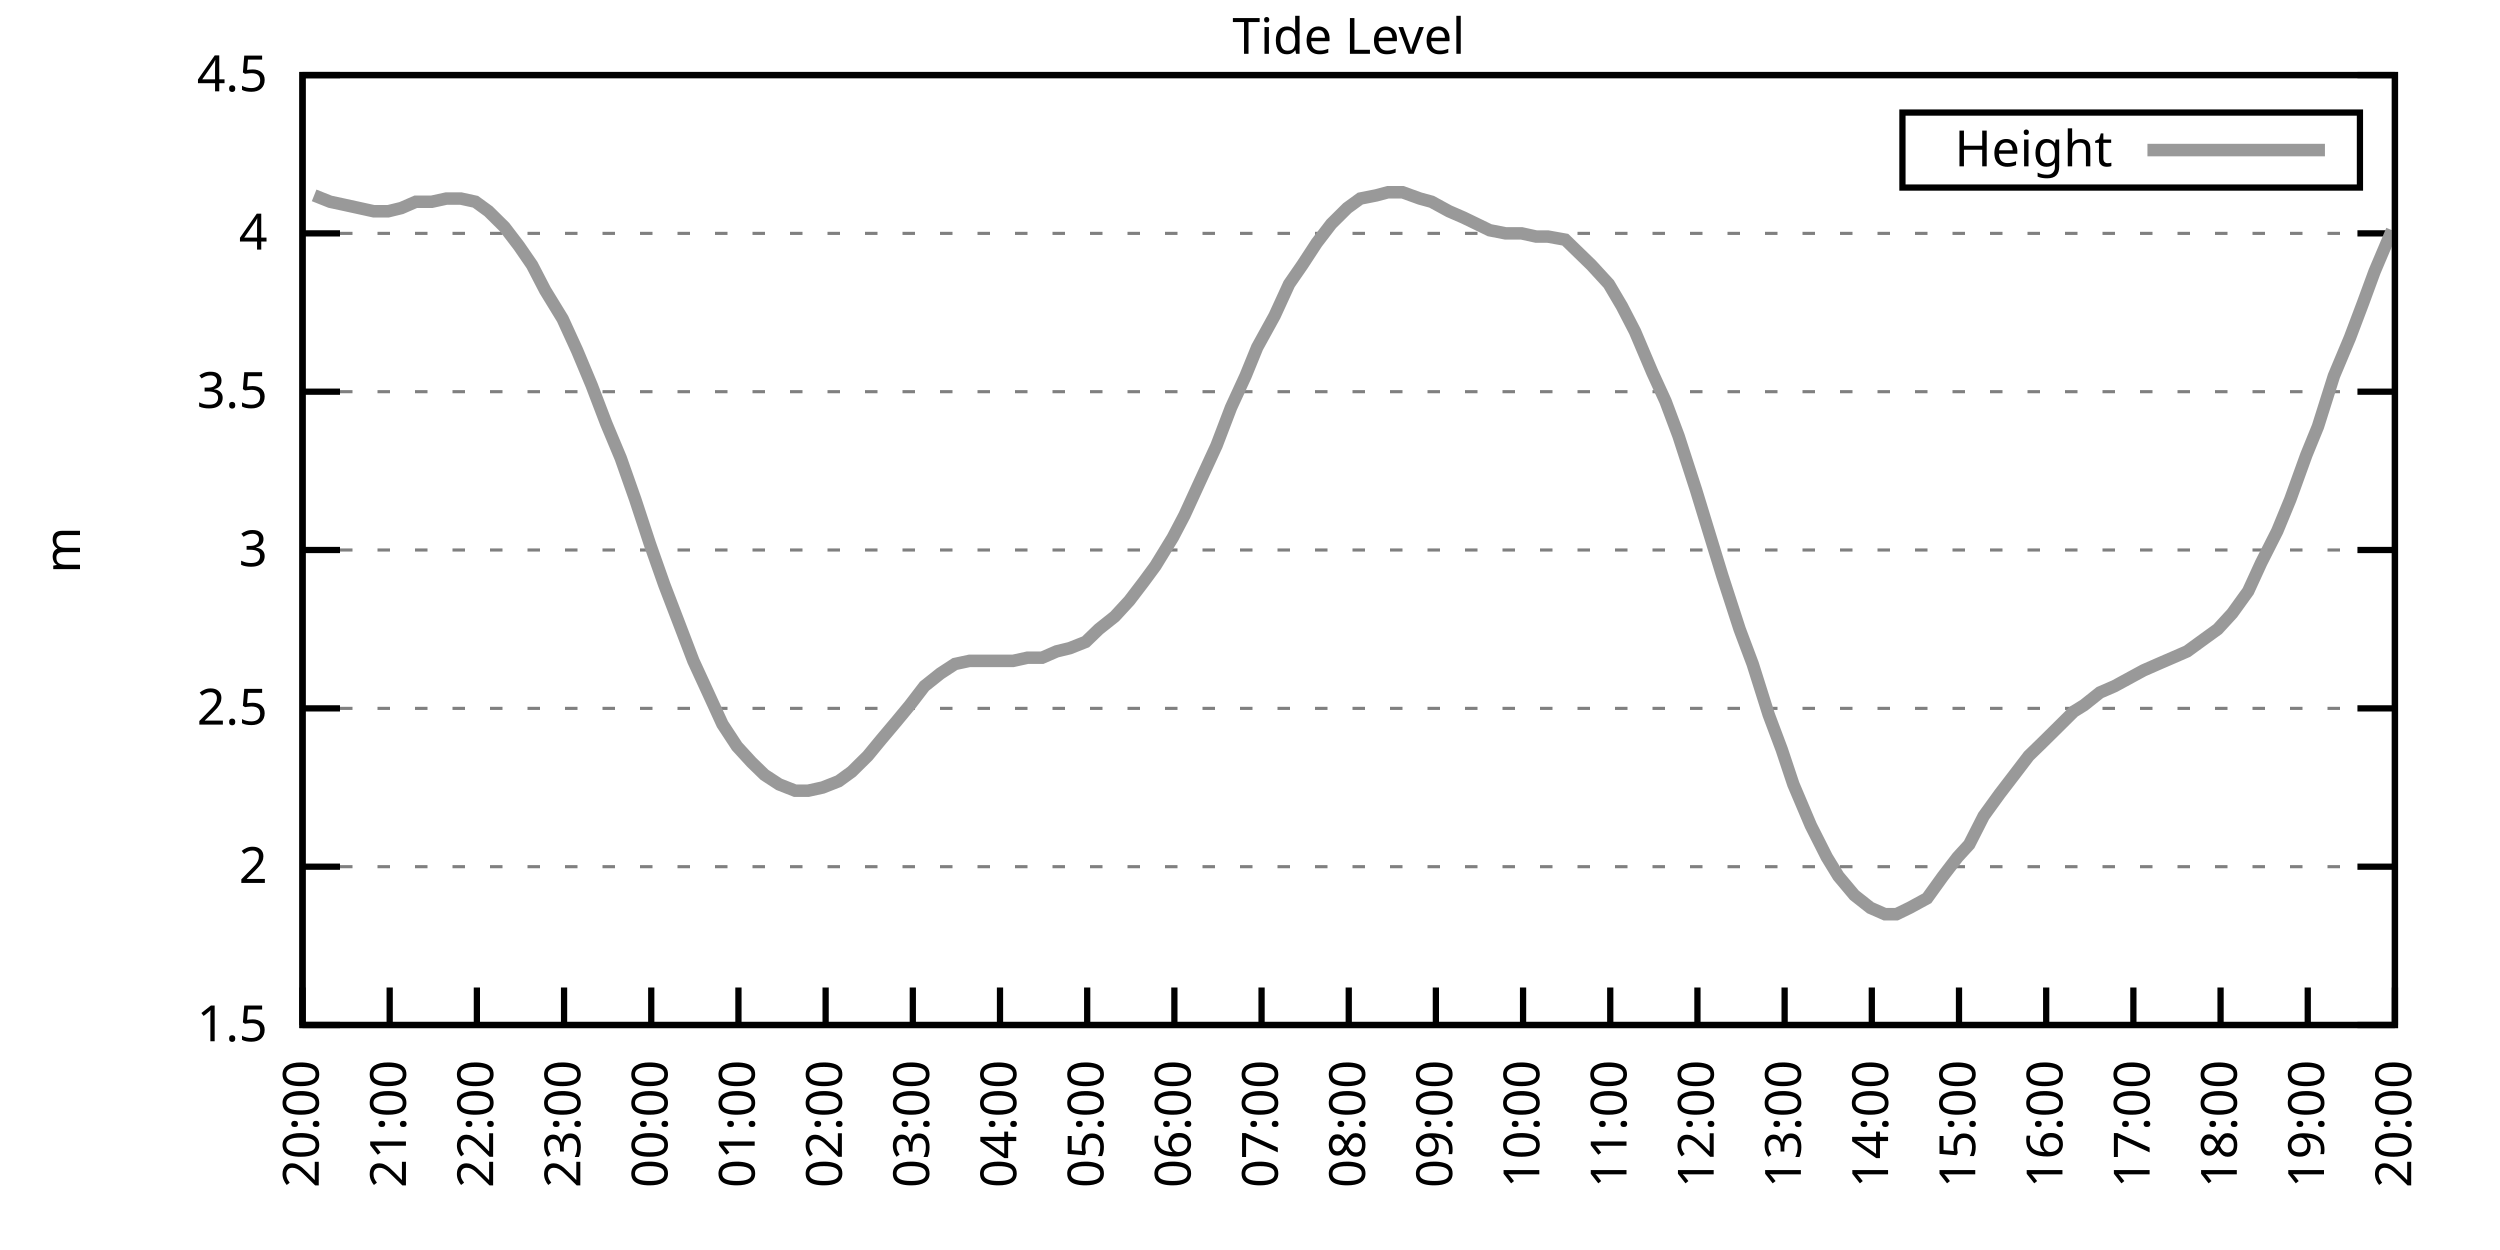
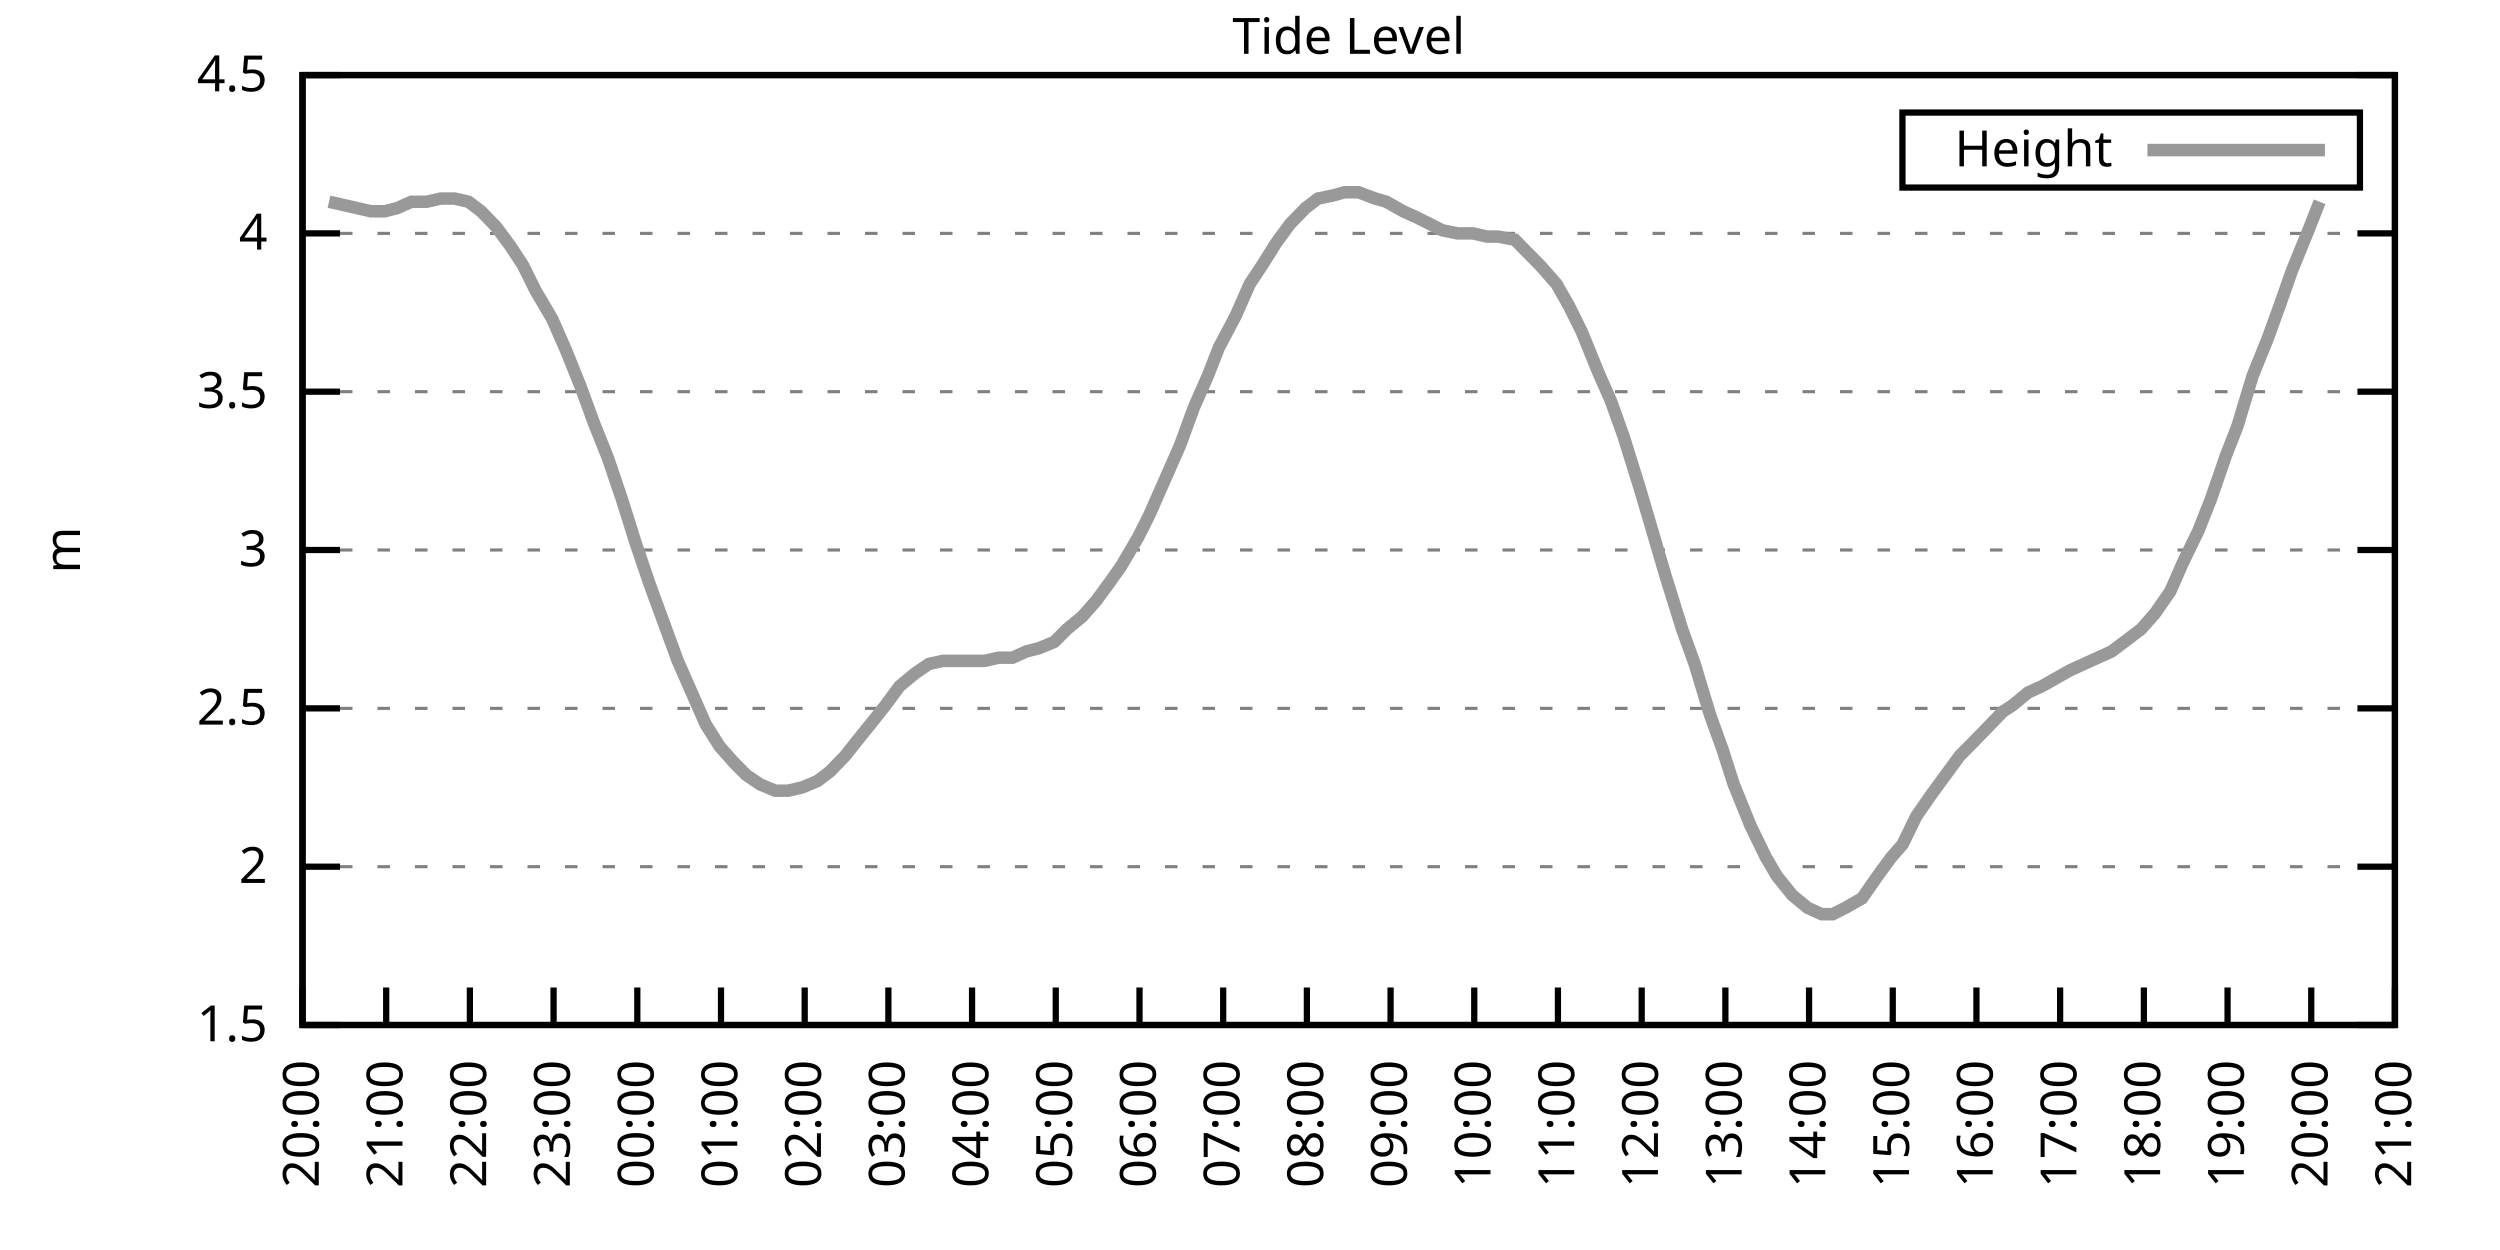
<svg xmlns="http://www.w3.org/2000/svg" xmlns:xlink="http://www.w3.org/1999/xlink" width="400" height="200" viewBox="0 0 400 200">
  <g id="gnuplot_canvas">
    <rect x="0" y="0" width="400" height="200" fill="none" />
    <defs>
      <circle id="gpDot" r="0.5" stroke-width="0.5" stroke="currentColor" />
      <path id="gpPt0" stroke-width="0.333" stroke="currentColor" d="M-1,0 h2 M0,-1 v2" />
      <path id="gpPt1" stroke-width="0.333" stroke="currentColor" d="M-1,-1 L1,1 M1,-1 L-1,1" />
      <path id="gpPt2" stroke-width="0.333" stroke="currentColor" d="M-1,0 L1,0 M0,-1 L0,1 M-1,-1 L1,1 M-1,1 L1,-1" />
      <rect id="gpPt3" stroke-width="0.333" stroke="currentColor" x="-1" y="-1" width="2" height="2" />
      <rect id="gpPt4" stroke-width="0.333" stroke="currentColor" fill="currentColor" x="-1" y="-1" width="2" height="2" />
      <circle id="gpPt5" stroke-width="0.333" stroke="currentColor" cx="0" cy="0" r="1" />
      <use xlink:href="#gpPt5" id="gpPt6" fill="currentColor" stroke="none" />
      <path id="gpPt7" stroke-width="0.333" stroke="currentColor" d="M0,-1.33 L-1.33,0.67 L1.33,0.67 z" />
      <use xlink:href="#gpPt7" id="gpPt8" fill="currentColor" stroke="none" />
      <use xlink:href="#gpPt7" id="gpPt9" stroke="currentColor" transform="rotate(180)" />
      <use xlink:href="#gpPt9" id="gpPt10" fill="currentColor" stroke="none" />
      <use xlink:href="#gpPt3" id="gpPt11" stroke="currentColor" transform="rotate(45)" />
      <use xlink:href="#gpPt11" id="gpPt12" fill="currentColor" stroke="none" />
      <path id="gpPt13" stroke-width="0.333" stroke="currentColor" d="M0,1.330 L1.265,0.411 L0.782,-1.067 L-0.782,-1.076 L-1.265,0.411 z" />
      <use xlink:href="#gpPt13" id="gpPt14" fill="currentColor" stroke="none" />
      <filter id="textbox" filterUnits="objectBoundingBox" x="0" y="0" height="1" width="1">
        <feFlood flood-color="white" flood-opacity="1" result="bgnd" />
        <feComposite in="SourceGraphic" in2="bgnd" operator="atop" />
      </filter>
      <filter id="greybox" filterUnits="objectBoundingBox" x="0" y="0" height="1" width="1">
        <feFlood flood-color="lightgrey" flood-opacity="1" result="grey" />
        <feComposite in="SourceGraphic" in2="grey" operator="atop" />
      </filter>
    </defs>
    <g fill="none" color="white" stroke="currentColor" stroke-width="1.00" stroke-linecap="butt" stroke-linejoin="miter">
</g>
    <g fill="none" color="black" stroke="currentColor" stroke-width="1.00" stroke-linecap="butt" stroke-linejoin="miter">
      <g stroke="none" shape-rendering="crispEdges">
        <polygon fill="rgb(255, 255, 255)" points="48.40,164.00 383.18,164.00 383.18,12.02 48.40,12.02 " />
      </g>
    </g>
    <g fill="none" color="black" stroke="currentColor" stroke-width="1.00" stroke-linecap="butt" stroke-linejoin="miter">
</g>
    <g fill="none" color="black" stroke="black" stroke-width="0.50" stroke-linecap="butt" stroke-linejoin="miter">
</g>
    <g fill="none" color="gray" stroke="currentColor" stroke-width="0.50" stroke-linecap="butt" stroke-linejoin="miter">
      <path stroke="gray" stroke-dasharray="2,4" class="gridline" d="M48.40,164.00 L383.19,164.00  " />
    </g>
    <g fill="none" color="gray" stroke="gray" stroke-width="1.00" stroke-linecap="butt" stroke-linejoin="miter">
</g>
    <g fill="none" color="black" stroke="currentColor" stroke-width="1.00" stroke-linecap="butt" stroke-linejoin="miter">
      <path stroke="black" d="M48.40,164.00 L54.40,164.00 M383.19,164.00 L377.19,164.00  " />
      <g transform="translate(42.80,166.60)" stroke="none" fill="black" font-family="Sans" font-size="8.00" text-anchor="end">
        <text>
          <tspan font-family="Sans"> 1.5</tspan>
        </text>
      </g>
    </g>
    <g fill="none" color="black" stroke="currentColor" stroke-width="1.00" stroke-linecap="butt" stroke-linejoin="miter">
</g>
    <g fill="none" color="black" stroke="black" stroke-width="0.50" stroke-linecap="butt" stroke-linejoin="miter">
</g>
    <g fill="none" color="gray" stroke="currentColor" stroke-width="0.50" stroke-linecap="butt" stroke-linejoin="miter">
      <path stroke="gray" stroke-dasharray="2,4" class="gridline" d="M48.40,138.67 L383.19,138.67  " />
    </g>
    <g fill="none" color="gray" stroke="gray" stroke-width="1.00" stroke-linecap="butt" stroke-linejoin="miter">
</g>
    <g fill="none" color="black" stroke="currentColor" stroke-width="1.00" stroke-linecap="butt" stroke-linejoin="miter">
      <path stroke="black" d="M48.40,138.67 L54.40,138.67 M383.19,138.67 L377.19,138.67  " />
      <g transform="translate(42.80,141.27)" stroke="none" fill="black" font-family="Sans" font-size="8.00" text-anchor="end">
        <text>
          <tspan font-family="Sans"> 2</tspan>
        </text>
      </g>
    </g>
    <g fill="none" color="black" stroke="currentColor" stroke-width="1.00" stroke-linecap="butt" stroke-linejoin="miter">
</g>
    <g fill="none" color="black" stroke="black" stroke-width="0.50" stroke-linecap="butt" stroke-linejoin="miter">
</g>
    <g fill="none" color="gray" stroke="currentColor" stroke-width="0.50" stroke-linecap="butt" stroke-linejoin="miter">
      <path stroke="gray" stroke-dasharray="2,4" class="gridline" d="M48.40,113.34 L383.19,113.34  " />
    </g>
    <g fill="none" color="gray" stroke="gray" stroke-width="1.00" stroke-linecap="butt" stroke-linejoin="miter">
</g>
    <g fill="none" color="black" stroke="currentColor" stroke-width="1.00" stroke-linecap="butt" stroke-linejoin="miter">
      <path stroke="black" d="M48.40,113.34 L54.40,113.34 M383.19,113.34 L377.19,113.34  " />
      <g transform="translate(42.80,115.94)" stroke="none" fill="black" font-family="Sans" font-size="8.00" text-anchor="end">
        <text>
          <tspan font-family="Sans"> 2.5</tspan>
        </text>
      </g>
    </g>
    <g fill="none" color="black" stroke="currentColor" stroke-width="1.00" stroke-linecap="butt" stroke-linejoin="miter">
</g>
    <g fill="none" color="black" stroke="black" stroke-width="0.50" stroke-linecap="butt" stroke-linejoin="miter">
</g>
    <g fill="none" color="gray" stroke="currentColor" stroke-width="0.50" stroke-linecap="butt" stroke-linejoin="miter">
      <path stroke="gray" stroke-dasharray="2,4" class="gridline" d="M48.40,88.00 L383.19,88.00  " />
    </g>
    <g fill="none" color="gray" stroke="gray" stroke-width="1.00" stroke-linecap="butt" stroke-linejoin="miter">
</g>
    <g fill="none" color="black" stroke="currentColor" stroke-width="1.00" stroke-linecap="butt" stroke-linejoin="miter">
      <path stroke="black" d="M48.40,88.00 L54.40,88.00 M383.19,88.00 L377.19,88.00  " />
      <g transform="translate(42.80,90.60)" stroke="none" fill="black" font-family="Sans" font-size="8.00" text-anchor="end">
        <text>
          <tspan font-family="Sans"> 3</tspan>
        </text>
      </g>
    </g>
    <g fill="none" color="black" stroke="currentColor" stroke-width="1.00" stroke-linecap="butt" stroke-linejoin="miter">
</g>
    <g fill="none" color="black" stroke="black" stroke-width="0.50" stroke-linecap="butt" stroke-linejoin="miter">
</g>
    <g fill="none" color="gray" stroke="currentColor" stroke-width="0.50" stroke-linecap="butt" stroke-linejoin="miter">
      <path stroke="gray" stroke-dasharray="2,4" class="gridline" d="M48.40,62.67 L383.19,62.67  " />
    </g>
    <g fill="none" color="gray" stroke="gray" stroke-width="1.00" stroke-linecap="butt" stroke-linejoin="miter">
</g>
    <g fill="none" color="black" stroke="currentColor" stroke-width="1.00" stroke-linecap="butt" stroke-linejoin="miter">
      <path stroke="black" d="M48.40,62.67 L54.40,62.67 M383.19,62.67 L377.19,62.67  " />
      <g transform="translate(42.80,65.27)" stroke="none" fill="black" font-family="Sans" font-size="8.00" text-anchor="end">
        <text>
          <tspan font-family="Sans"> 3.5</tspan>
        </text>
      </g>
    </g>
    <g fill="none" color="black" stroke="currentColor" stroke-width="1.00" stroke-linecap="butt" stroke-linejoin="miter">
</g>
    <g fill="none" color="black" stroke="black" stroke-width="0.50" stroke-linecap="butt" stroke-linejoin="miter">
</g>
    <g fill="none" color="gray" stroke="currentColor" stroke-width="0.50" stroke-linecap="butt" stroke-linejoin="miter">
      <path stroke="gray" stroke-dasharray="2,4" class="gridline" d="M48.40,37.34 L383.19,37.34  " />
    </g>
    <g fill="none" color="gray" stroke="gray" stroke-width="1.00" stroke-linecap="butt" stroke-linejoin="miter">
</g>
    <g fill="none" color="black" stroke="currentColor" stroke-width="1.00" stroke-linecap="butt" stroke-linejoin="miter">
      <path stroke="black" d="M48.40,37.34 L54.40,37.34 M383.19,37.34 L377.19,37.34  " />
      <g transform="translate(42.80,39.94)" stroke="none" fill="black" font-family="Sans" font-size="8.00" text-anchor="end">
        <text>
          <tspan font-family="Sans"> 4</tspan>
        </text>
      </g>
    </g>
    <g fill="none" color="black" stroke="currentColor" stroke-width="1.00" stroke-linecap="butt" stroke-linejoin="miter">
</g>
    <g fill="none" color="black" stroke="black" stroke-width="0.50" stroke-linecap="butt" stroke-linejoin="miter">
</g>
    <g fill="none" color="gray" stroke="currentColor" stroke-width="0.50" stroke-linecap="butt" stroke-linejoin="miter">
      <path stroke="gray" stroke-dasharray="2,4" class="gridline" d="M48.40,12.01 L383.19,12.01  " />
    </g>
    <g fill="none" color="gray" stroke="gray" stroke-width="1.00" stroke-linecap="butt" stroke-linejoin="miter">
</g>
    <g fill="none" color="black" stroke="currentColor" stroke-width="1.00" stroke-linecap="butt" stroke-linejoin="miter">
      <path stroke="black" d="M48.40,12.01 L54.40,12.01 M383.19,12.01 L377.19,12.01  " />
      <g transform="translate(42.80,14.61)" stroke="none" fill="black" font-family="Sans" font-size="8.00" text-anchor="end">
        <text>
          <tspan font-family="Sans"> 4.5</tspan>
        </text>
      </g>
    </g>
    <g fill="none" color="black" stroke="currentColor" stroke-width="1.00" stroke-linecap="butt" stroke-linejoin="miter">
      <path stroke="black" d="M48.40,164.00 L48.40,158.00  " />
      <g transform="translate(51.00,169.60) rotate(270.00)" stroke="none" fill="black" font-family="Sans" font-size="8.00" text-anchor="end">
        <text>
          <tspan font-family="Sans">20:00</tspan>
        </text>
      </g>
    </g>
    <g fill="none" color="black" stroke="currentColor" stroke-width="1.00" stroke-linecap="butt" stroke-linejoin="miter">
-       <path stroke="black" d="M62.35,164.00 L62.35,158.00  " />
-       <g transform="translate(64.95,169.60) rotate(270.00)" stroke="none" fill="black" font-family="Sans" font-size="8.00" text-anchor="end">
+       <path stroke="black" d="M61.79,164.00 L61.79,158.00  " />
+       <g transform="translate(64.39,169.60) rotate(270.00)" stroke="none" fill="black" font-family="Sans" font-size="8.00" text-anchor="end">
        <text>
          <tspan font-family="Sans">21:00</tspan>
        </text>
      </g>
    </g>
    <g fill="none" color="black" stroke="currentColor" stroke-width="1.00" stroke-linecap="butt" stroke-linejoin="miter">
-       <path stroke="black" d="M76.30,164.00 L76.30,158.00  " />
-       <g transform="translate(78.90,169.60) rotate(270.00)" stroke="none" fill="black" font-family="Sans" font-size="8.00" text-anchor="end">
+       <path stroke="black" d="M75.18,164.00 L75.18,158.00  " />
+       <g transform="translate(77.78,169.60) rotate(270.00)" stroke="none" fill="black" font-family="Sans" font-size="8.00" text-anchor="end">
        <text>
          <tspan font-family="Sans">22:00</tspan>
        </text>
      </g>
    </g>
    <g fill="none" color="black" stroke="currentColor" stroke-width="1.00" stroke-linecap="butt" stroke-linejoin="miter">
-       <path stroke="black" d="M90.25,164.00 L90.25,158.00  " />
-       <g transform="translate(92.85,169.60) rotate(270.00)" stroke="none" fill="black" font-family="Sans" font-size="8.00" text-anchor="end">
+       <path stroke="black" d="M88.57,164.00 L88.57,158.00  " />
+       <g transform="translate(91.17,169.60) rotate(270.00)" stroke="none" fill="black" font-family="Sans" font-size="8.00" text-anchor="end">
        <text>
          <tspan font-family="Sans">23:00</tspan>
        </text>
      </g>
    </g>
    <g fill="none" color="black" stroke="currentColor" stroke-width="1.00" stroke-linecap="butt" stroke-linejoin="miter">
-       <path stroke="black" d="M104.20,164.00 L104.20,158.00  " />
-       <g transform="translate(106.80,169.60) rotate(270.00)" stroke="none" fill="black" font-family="Sans" font-size="8.00" text-anchor="end">
+       <path stroke="black" d="M101.97,164.00 L101.97,158.00  " />
+       <g transform="translate(104.57,169.60) rotate(270.00)" stroke="none" fill="black" font-family="Sans" font-size="8.00" text-anchor="end">
        <text>
          <tspan font-family="Sans">00:00</tspan>
        </text>
      </g>
    </g>
    <g fill="none" color="black" stroke="currentColor" stroke-width="1.00" stroke-linecap="butt" stroke-linejoin="miter">
-       <path stroke="black" d="M118.15,164.00 L118.15,158.00  " />
-       <g transform="translate(120.75,169.60) rotate(270.00)" stroke="none" fill="black" font-family="Sans" font-size="8.00" text-anchor="end">
+       <path stroke="black" d="M115.36,164.00 L115.36,158.00  " />
+       <g transform="translate(117.96,169.60) rotate(270.00)" stroke="none" fill="black" font-family="Sans" font-size="8.00" text-anchor="end">
        <text>
          <tspan font-family="Sans">01:00</tspan>
        </text>
      </g>
    </g>
    <g fill="none" color="black" stroke="currentColor" stroke-width="1.00" stroke-linecap="butt" stroke-linejoin="miter">
-       <path stroke="black" d="M132.10,164.00 L132.10,158.00  " />
-       <g transform="translate(134.70,169.60) rotate(270.00)" stroke="none" fill="black" font-family="Sans" font-size="8.00" text-anchor="end">
+       <path stroke="black" d="M128.75,164.00 L128.75,158.00  " />
+       <g transform="translate(131.35,169.60) rotate(270.00)" stroke="none" fill="black" font-family="Sans" font-size="8.00" text-anchor="end">
        <text>
          <tspan font-family="Sans">02:00</tspan>
        </text>
      </g>
    </g>
    <g fill="none" color="black" stroke="currentColor" stroke-width="1.00" stroke-linecap="butt" stroke-linejoin="miter">
-       <path stroke="black" d="M146.05,164.00 L146.05,158.00  " />
-       <g transform="translate(148.65,169.60) rotate(270.00)" stroke="none" fill="black" font-family="Sans" font-size="8.00" text-anchor="end">
+       <path stroke="black" d="M142.14,164.00 L142.14,158.00  " />
+       <g transform="translate(144.74,169.60) rotate(270.00)" stroke="none" fill="black" font-family="Sans" font-size="8.00" text-anchor="end">
        <text>
          <tspan font-family="Sans">03:00</tspan>
        </text>
      </g>
    </g>
    <g fill="none" color="black" stroke="currentColor" stroke-width="1.00" stroke-linecap="butt" stroke-linejoin="miter">
-       <path stroke="black" d="M160.00,164.00 L160.00,158.00  " />
-       <g transform="translate(162.60,169.60) rotate(270.00)" stroke="none" fill="black" font-family="Sans" font-size="8.00" text-anchor="end">
+       <path stroke="black" d="M155.53,164.00 L155.53,158.00  " />
+       <g transform="translate(158.13,169.60) rotate(270.00)" stroke="none" fill="black" font-family="Sans" font-size="8.00" text-anchor="end">
        <text>
          <tspan font-family="Sans">04:00</tspan>
        </text>
      </g>
    </g>
    <g fill="none" color="black" stroke="currentColor" stroke-width="1.00" stroke-linecap="butt" stroke-linejoin="miter">
-       <path stroke="black" d="M173.95,164.00 L173.95,158.00  " />
-       <g transform="translate(176.55,169.60) rotate(270.00)" stroke="none" fill="black" font-family="Sans" font-size="8.00" text-anchor="end">
+       <path stroke="black" d="M168.92,164.00 L168.92,158.00  " />
+       <g transform="translate(171.52,169.60) rotate(270.00)" stroke="none" fill="black" font-family="Sans" font-size="8.00" text-anchor="end">
        <text>
          <tspan font-family="Sans">05:00</tspan>
        </text>
      </g>
    </g>
    <g fill="none" color="black" stroke="currentColor" stroke-width="1.00" stroke-linecap="butt" stroke-linejoin="miter">
-       <path stroke="black" d="M187.90,164.00 L187.90,158.00  " />
-       <g transform="translate(190.50,169.60) rotate(270.00)" stroke="none" fill="black" font-family="Sans" font-size="8.00" text-anchor="end">
+       <path stroke="black" d="M182.32,164.00 L182.32,158.00  " />
+       <g transform="translate(184.92,169.60) rotate(270.00)" stroke="none" fill="black" font-family="Sans" font-size="8.00" text-anchor="end">
        <text>
          <tspan font-family="Sans">06:00</tspan>
        </text>
      </g>
    </g>
    <g fill="none" color="black" stroke="currentColor" stroke-width="1.00" stroke-linecap="butt" stroke-linejoin="miter">
-       <path stroke="black" d="M201.85,164.00 L201.85,158.00  " />
-       <g transform="translate(204.45,169.60) rotate(270.00)" stroke="none" fill="black" font-family="Sans" font-size="8.00" text-anchor="end">
+       <path stroke="black" d="M195.71,164.00 L195.71,158.00  " />
+       <g transform="translate(198.31,169.60) rotate(270.00)" stroke="none" fill="black" font-family="Sans" font-size="8.00" text-anchor="end">
        <text>
          <tspan font-family="Sans">07:00</tspan>
        </text>
      </g>
    </g>
    <g fill="none" color="black" stroke="currentColor" stroke-width="1.00" stroke-linecap="butt" stroke-linejoin="miter">
-       <path stroke="black" d="M215.80,164.00 L215.80,158.00  " />
-       <g transform="translate(218.40,169.60) rotate(270.00)" stroke="none" fill="black" font-family="Sans" font-size="8.00" text-anchor="end">
+       <path stroke="black" d="M209.10,164.00 L209.10,158.00  " />
+       <g transform="translate(211.70,169.60) rotate(270.00)" stroke="none" fill="black" font-family="Sans" font-size="8.00" text-anchor="end">
        <text>
          <tspan font-family="Sans">08:00</tspan>
        </text>
      </g>
    </g>
    <g fill="none" color="black" stroke="currentColor" stroke-width="1.00" stroke-linecap="butt" stroke-linejoin="miter">
-       <path stroke="black" d="M229.74,164.00 L229.74,158.00  " />
-       <g transform="translate(232.34,169.60) rotate(270.00)" stroke="none" fill="black" font-family="Sans" font-size="8.00" text-anchor="end">
+       <path stroke="black" d="M222.49,164.00 L222.49,158.00  " />
+       <g transform="translate(225.09,169.60) rotate(270.00)" stroke="none" fill="black" font-family="Sans" font-size="8.00" text-anchor="end">
        <text>
          <tspan font-family="Sans">09:00</tspan>
        </text>
      </g>
    </g>
    <g fill="none" color="black" stroke="currentColor" stroke-width="1.00" stroke-linecap="butt" stroke-linejoin="miter">
-       <path stroke="black" d="M243.69,164.00 L243.69,158.00  " />
-       <g transform="translate(246.29,169.60) rotate(270.00)" stroke="none" fill="black" font-family="Sans" font-size="8.00" text-anchor="end">
+       <path stroke="black" d="M235.88,164.00 L235.88,158.00  " />
+       <g transform="translate(238.48,169.60) rotate(270.00)" stroke="none" fill="black" font-family="Sans" font-size="8.00" text-anchor="end">
        <text>
          <tspan font-family="Sans">10:00</tspan>
        </text>
      </g>
    </g>
    <g fill="none" color="black" stroke="currentColor" stroke-width="1.00" stroke-linecap="butt" stroke-linejoin="miter">
-       <path stroke="black" d="M257.64,164.00 L257.64,158.00  " />
-       <g transform="translate(260.24,169.60) rotate(270.00)" stroke="none" fill="black" font-family="Sans" font-size="8.00" text-anchor="end">
+       <path stroke="black" d="M249.27,164.00 L249.27,158.00  " />
+       <g transform="translate(251.87,169.60) rotate(270.00)" stroke="none" fill="black" font-family="Sans" font-size="8.00" text-anchor="end">
        <text>
          <tspan font-family="Sans">11:00</tspan>
        </text>
      </g>
    </g>
    <g fill="none" color="black" stroke="currentColor" stroke-width="1.00" stroke-linecap="butt" stroke-linejoin="miter">
-       <path stroke="black" d="M271.59,164.00 L271.59,158.00  " />
-       <g transform="translate(274.19,169.60) rotate(270.00)" stroke="none" fill="black" font-family="Sans" font-size="8.00" text-anchor="end">
+       <path stroke="black" d="M262.67,164.00 L262.67,158.00  " />
+       <g transform="translate(265.27,169.60) rotate(270.00)" stroke="none" fill="black" font-family="Sans" font-size="8.00" text-anchor="end">
        <text>
          <tspan font-family="Sans">12:00</tspan>
        </text>
      </g>
    </g>
    <g fill="none" color="black" stroke="currentColor" stroke-width="1.00" stroke-linecap="butt" stroke-linejoin="miter">
-       <path stroke="black" d="M285.54,164.00 L285.54,158.00  " />
-       <g transform="translate(288.14,169.60) rotate(270.00)" stroke="none" fill="black" font-family="Sans" font-size="8.00" text-anchor="end">
+       <path stroke="black" d="M276.06,164.00 L276.06,158.00  " />
+       <g transform="translate(278.66,169.60) rotate(270.00)" stroke="none" fill="black" font-family="Sans" font-size="8.00" text-anchor="end">
        <text>
          <tspan font-family="Sans">13:00</tspan>
        </text>
      </g>
    </g>
    <g fill="none" color="black" stroke="currentColor" stroke-width="1.00" stroke-linecap="butt" stroke-linejoin="miter">
-       <path stroke="black" d="M299.49,164.00 L299.49,158.00  " />
-       <g transform="translate(302.09,169.60) rotate(270.00)" stroke="none" fill="black" font-family="Sans" font-size="8.00" text-anchor="end">
+       <path stroke="black" d="M289.45,164.00 L289.45,158.00  " />
+       <g transform="translate(292.05,169.60) rotate(270.00)" stroke="none" fill="black" font-family="Sans" font-size="8.00" text-anchor="end">
        <text>
          <tspan font-family="Sans">14:00</tspan>
        </text>
      </g>
    </g>
    <g fill="none" color="black" stroke="currentColor" stroke-width="1.00" stroke-linecap="butt" stroke-linejoin="miter">
-       <path stroke="black" d="M313.44,164.00 L313.44,158.00  " />
-       <g transform="translate(316.04,169.60) rotate(270.00)" stroke="none" fill="black" font-family="Sans" font-size="8.00" text-anchor="end">
+       <path stroke="black" d="M302.84,164.00 L302.84,158.00  " />
+       <g transform="translate(305.44,169.60) rotate(270.00)" stroke="none" fill="black" font-family="Sans" font-size="8.00" text-anchor="end">
        <text>
          <tspan font-family="Sans">15:00</tspan>
        </text>
      </g>
    </g>
    <g fill="none" color="black" stroke="currentColor" stroke-width="1.00" stroke-linecap="butt" stroke-linejoin="miter">
-       <path stroke="black" d="M327.39,164.00 L327.39,158.00  " />
-       <g transform="translate(329.99,169.60) rotate(270.00)" stroke="none" fill="black" font-family="Sans" font-size="8.00" text-anchor="end">
+       <path stroke="black" d="M316.23,164.00 L316.23,158.00  " />
+       <g transform="translate(318.83,169.60) rotate(270.00)" stroke="none" fill="black" font-family="Sans" font-size="8.00" text-anchor="end">
        <text>
          <tspan font-family="Sans">16:00</tspan>
        </text>
      </g>
    </g>
    <g fill="none" color="black" stroke="currentColor" stroke-width="1.00" stroke-linecap="butt" stroke-linejoin="miter">
-       <path stroke="black" d="M341.34,164.00 L341.34,158.00  " />
-       <g transform="translate(343.94,169.60) rotate(270.00)" stroke="none" fill="black" font-family="Sans" font-size="8.00" text-anchor="end">
+       <path stroke="black" d="M329.62,164.00 L329.62,158.00  " />
+       <g transform="translate(332.22,169.60) rotate(270.00)" stroke="none" fill="black" font-family="Sans" font-size="8.00" text-anchor="end">
        <text>
          <tspan font-family="Sans">17:00</tspan>
        </text>
      </g>
    </g>
    <g fill="none" color="black" stroke="currentColor" stroke-width="1.00" stroke-linecap="butt" stroke-linejoin="miter">
-       <path stroke="black" d="M355.29,164.00 L355.29,158.00  " />
-       <g transform="translate(357.89,169.60) rotate(270.00)" stroke="none" fill="black" font-family="Sans" font-size="8.00" text-anchor="end">
+       <path stroke="black" d="M343.02,164.00 L343.02,158.00  " />
+       <g transform="translate(345.62,169.60) rotate(270.00)" stroke="none" fill="black" font-family="Sans" font-size="8.00" text-anchor="end">
        <text>
          <tspan font-family="Sans">18:00</tspan>
        </text>
      </g>
    </g>
    <g fill="none" color="black" stroke="currentColor" stroke-width="1.00" stroke-linecap="butt" stroke-linejoin="miter">
-       <path stroke="black" d="M369.24,164.00 L369.24,158.00  " />
-       <g transform="translate(371.84,169.60) rotate(270.00)" stroke="none" fill="black" font-family="Sans" font-size="8.00" text-anchor="end">
+       <path stroke="black" d="M356.41,164.00 L356.41,158.00  " />
+       <g transform="translate(359.01,169.60) rotate(270.00)" stroke="none" fill="black" font-family="Sans" font-size="8.00" text-anchor="end">
        <text>
          <tspan font-family="Sans">19:00</tspan>
+         </text>
+       </g>
+     </g>
+     <g fill="none" color="black" stroke="currentColor" stroke-width="1.00" stroke-linecap="butt" stroke-linejoin="miter">
+       <path stroke="black" d="M369.80,164.00 L369.80,158.00  " />
+       <g transform="translate(372.40,169.60) rotate(270.00)" stroke="none" fill="black" font-family="Sans" font-size="8.00" text-anchor="end">
+         <text>
+           <tspan font-family="Sans">20:00</tspan>
        </text>
      </g>
    </g>
    <g fill="none" color="black" stroke="currentColor" stroke-width="1.00" stroke-linecap="butt" stroke-linejoin="miter">
      <path stroke="black" d="M383.19,164.00 L383.19,158.00  " />
      <g transform="translate(385.79,169.60) rotate(270.00)" stroke="none" fill="black" font-family="Sans" font-size="8.00" text-anchor="end">
        <text>
-           <tspan font-family="Sans">20:00</tspan>
+           <tspan font-family="Sans">21:00</tspan>
        </text>
      </g>
    </g>
    <g fill="none" color="black" stroke="currentColor" stroke-width="1.00" stroke-linecap="butt" stroke-linejoin="miter">
</g>
    <g fill="none" color="black" stroke="currentColor" stroke-width="1.00" stroke-linecap="butt" stroke-linejoin="miter">
      <path stroke="black" d="M48.40,12.01 L48.40,164.00 L383.19,164.00 L383.19,12.01 L48.40,12.01 Z  " />
    </g>
    <g fill="none" color="black" stroke="currentColor" stroke-width="1.00" stroke-linecap="butt" stroke-linejoin="miter">
</g>
    <g fill="none" color="black" stroke="currentColor" stroke-width="1.00" stroke-linecap="butt" stroke-linejoin="miter">
      <path stroke="black" d="M304.39,30.01 L304.39,18.01 L377.59,18.01 L377.59,30.01 L304.39,30.01 Z  " />
    </g>
    <g id="Tide_level_plot_1">
      <g fill="none" color="white" stroke="black" stroke-width="2.00" stroke-linecap="butt" stroke-linejoin="miter">
</g>
      <g fill="none" color="black" stroke="currentColor" stroke-width="2.00" stroke-linecap="butt" stroke-linejoin="miter">
        <g transform="translate(337.99,26.61)" stroke="none" fill="black" font-family="Sans" font-size="8.00" text-anchor="end">
          <text>
            <tspan font-family="Sans">Height</tspan>
          </text>
        </g>
      </g>
      <g fill="none" color="black" stroke="currentColor" stroke-width="2.00" stroke-linecap="butt" stroke-linejoin="miter">
-         <path stroke="rgb(153, 153, 153)" d="M343.59,24.01 L371.99,24.01 M50.26,31.26 L52.82,32.28 L55.14,32.78 L57.47,33.29 L59.79,33.80 L62.12,33.80   L64.21,33.29 L66.53,32.28 L69.09,32.28 L71.42,31.77 L73.74,31.77 L76.07,32.28 L78.16,33.80 L80.72,36.33   L83.04,39.37 L85.13,42.41 L87.23,46.46 L90.02,51.02 L92.34,56.09 L94.67,61.66 L96.99,67.74 L99.32,73.31   L101.64,79.90 L103.97,86.99 L106.29,93.58 L108.62,99.66 L110.94,105.74 L113.27,110.80 L115.59,115.87 L117.92,119.42   L120.24,121.95 L122.33,123.98 L124.66,125.50 L127.22,126.51 L129.31,126.51 L131.63,126.00 L134.19,124.99 L136.28,123.47   L138.84,120.94 L140.93,118.40 L143.49,115.36 L145.58,112.83 L147.91,109.79 L150.46,107.76 L152.79,106.24 L155.11,105.74   L157.21,105.74 L159.53,105.74 L162.09,105.74 L164.41,105.23 L166.74,105.23 L169.06,104.22 L171.16,103.71 L173.71,102.70   L175.81,100.67 L178.36,98.64 L180.69,96.11 L183.01,93.07 L184.87,90.54 L187.66,85.98 L189.52,82.43 L192.31,76.35   L194.64,71.29 L196.96,65.21 L199.29,60.14 L201.15,55.58 L203.94,50.51 L206.26,45.45 L208.36,42.41 L210.68,38.86   L213.01,35.82 L215.56,33.29 L217.65,31.77 L220.21,31.26 L222.07,30.76 L224.40,30.76 L227.19,31.77 L229.05,32.28   L231.84,33.80 L234.16,34.81 L236.25,35.82 L238.35,36.84 L240.90,37.34 L243.46,37.34 L245.79,37.85 L247.65,37.85   L250.44,38.35 L252.53,40.38 L254.62,42.41 L257.41,45.45 L259.50,48.99 L261.60,53.05 L264.39,59.63 L266.48,64.19   L268.57,69.77 L271.36,78.38 L273.22,84.46 L275.55,92.06 L278.34,100.67 L280.43,106.24 L282.99,114.35 L285.08,119.92   L286.94,125.50 L289.73,132.08 L292.29,137.15 L294.15,140.19 L296.70,143.23 L299.26,145.25 L301.58,146.27 L303.44,146.27   L305.54,145.25 L308.33,143.73 L310.88,140.19 L313.21,137.15 L315.07,135.12 L317.39,130.56 L319.95,127.02 L322.28,123.98   L324.60,120.94 L326.69,118.91 L329.25,116.38 L331.81,113.84 L333.44,112.83 L335.99,110.80 L338.32,109.79 L341.11,108.27   L342.97,107.26 L345.29,106.24 L347.62,105.23 L349.94,104.22 L352.73,102.19 L354.83,100.67 L357.15,98.14 L359.71,94.59   L361.80,90.03 L364.36,84.97 L366.45,79.90 L369.01,72.81 L370.87,68.25 L373.43,60.14 L375.98,54.06 L378.08,48.49   L379.94,43.42 L382.73,36.84  " />
+         <path stroke="rgb(153, 153, 153)" d="M343.59,24.01 L371.99,24.01 M52.64,32.28 L54.87,32.78 L57.10,33.29 L59.34,33.80 L61.57,33.80 L63.58,33.29   L65.81,32.28 L68.26,32.28 L70.50,31.77 L72.73,31.77 L74.96,32.28 L76.97,33.80 L79.42,36.33 L81.66,39.37   L83.66,42.41 L85.67,46.46 L88.35,51.02 L90.58,56.09 L92.82,61.66 L95.05,67.74 L97.28,73.31 L99.51,79.90   L101.74,86.99 L103.98,93.58 L106.21,99.66 L108.44,105.74 L110.67,110.80 L112.90,115.87 L115.13,119.42 L117.37,121.95   L119.38,123.98 L121.61,125.50 L124.06,126.51 L126.07,126.51 L128.30,126.00 L130.76,124.99 L132.77,123.47 L135.22,120.94   L137.23,118.40 L139.69,115.36 L141.69,112.83 L143.93,109.79 L146.38,107.76 L148.61,106.24 L150.85,105.74 L152.85,105.74   L155.09,105.74 L157.54,105.74 L159.77,105.23 L162.01,105.23 L164.24,104.22 L166.25,103.71 L168.70,102.70 L170.71,100.67   L173.17,98.64 L175.40,96.11 L177.63,93.07 L179.41,90.54 L182.09,85.98 L183.88,82.43 L186.56,76.35 L188.79,71.29   L191.02,65.21 L193.25,60.14 L195.04,55.58 L197.72,50.51 L199.95,45.45 L201.96,42.41 L204.19,38.86 L206.42,35.82   L208.88,33.29 L210.88,31.77 L213.34,31.26 L215.13,30.76 L217.36,30.76 L220.04,31.77 L221.82,32.28 L224.50,33.80   L226.73,34.81 L228.74,35.82 L230.75,36.84 L233.20,37.34 L235.66,37.34 L237.89,37.85 L239.68,37.85 L242.36,38.35   L244.36,40.38 L246.37,42.41 L249.05,45.45 L251.06,48.99 L253.07,53.05 L255.75,59.63 L257.76,64.19 L259.76,69.77   L262.44,78.38 L264.23,84.46 L266.46,92.06 L269.14,100.67 L271.15,106.24 L273.60,114.35 L275.61,119.92 L277.40,125.50   L280.07,132.08 L282.53,137.15 L284.32,140.19 L286.77,143.23 L289.23,145.25 L291.46,146.27 L293.24,146.27 L295.25,145.25   L297.93,143.73 L300.39,140.19 L302.62,137.15 L304.40,135.12 L306.63,130.56 L309.09,127.02 L311.32,123.98 L313.55,120.94   L315.56,118.91 L318.02,116.38 L320.47,113.84 L322.04,112.83 L324.49,110.80 L326.72,109.79 L329.40,108.27 L331.19,107.26   L333.42,106.24 L335.65,105.23 L337.88,104.22 L340.56,102.19 L342.57,100.67 L344.80,98.14 L347.26,94.59 L349.26,90.03   L351.72,84.97 L353.73,79.90 L356.18,72.81 L357.97,68.25 L360.42,60.14 L362.88,54.06 L364.89,48.49 L366.67,43.42   L369.35,36.84 L371.14,32.28  " />
      </g>
    </g>
    <g fill="none" color="black" stroke="currentColor" stroke-width="2.00" stroke-linecap="butt" stroke-linejoin="miter">
</g>
    <g fill="none" color="black" stroke="black" stroke-width="1.00" stroke-linecap="butt" stroke-linejoin="miter">
</g>
    <g fill="none" color="black" stroke="currentColor" stroke-width="1.00" stroke-linecap="butt" stroke-linejoin="miter">
      <path stroke="black" d="M48.40,12.01 L48.40,164.00 L383.19,164.00 L383.19,12.01 L48.40,12.01 Z  " />
      <g transform="translate(12.80,88.01) rotate(270.00)" stroke="none" fill="black" font-family="Sans" font-size="8.00" text-anchor="middle">
        <text>
          <tspan font-family="Sans">m</tspan>
        </text>
      </g>
    </g>
    <g fill="none" color="black" stroke="currentColor" stroke-width="1.00" stroke-linecap="butt" stroke-linejoin="miter">
</g>
    <g fill="none" color="black" stroke="currentColor" stroke-width="1.00" stroke-linecap="butt" stroke-linejoin="miter">
      <g transform="translate(215.79,8.61)" stroke="none" fill="black" font-family="Sans" font-size="8.00" text-anchor="middle">
        <text>
          <tspan font-family="Sans">Tide Level</tspan>
        </text>
      </g>
    </g>
    <g fill="none" color="black" stroke="currentColor" stroke-width="1.00" stroke-linecap="butt" stroke-linejoin="miter">
</g>
  </g>
</svg>
